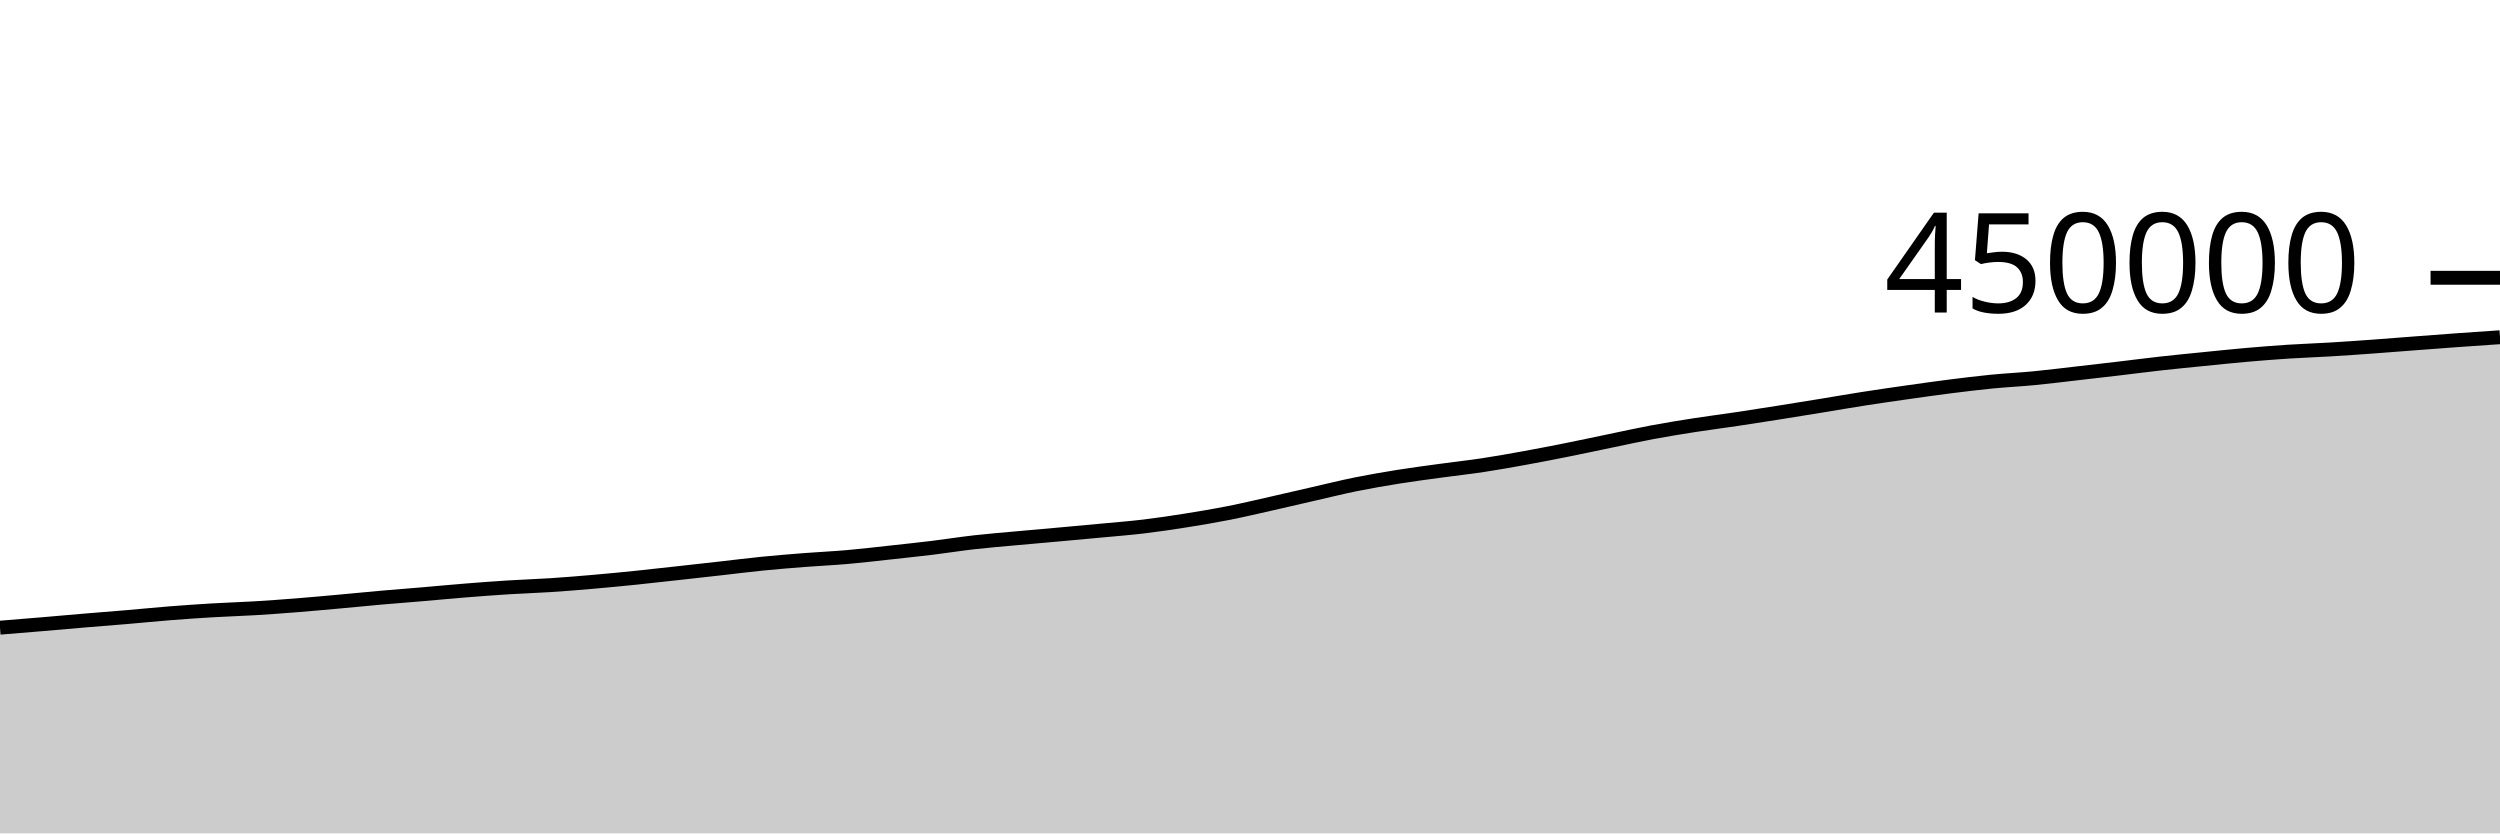
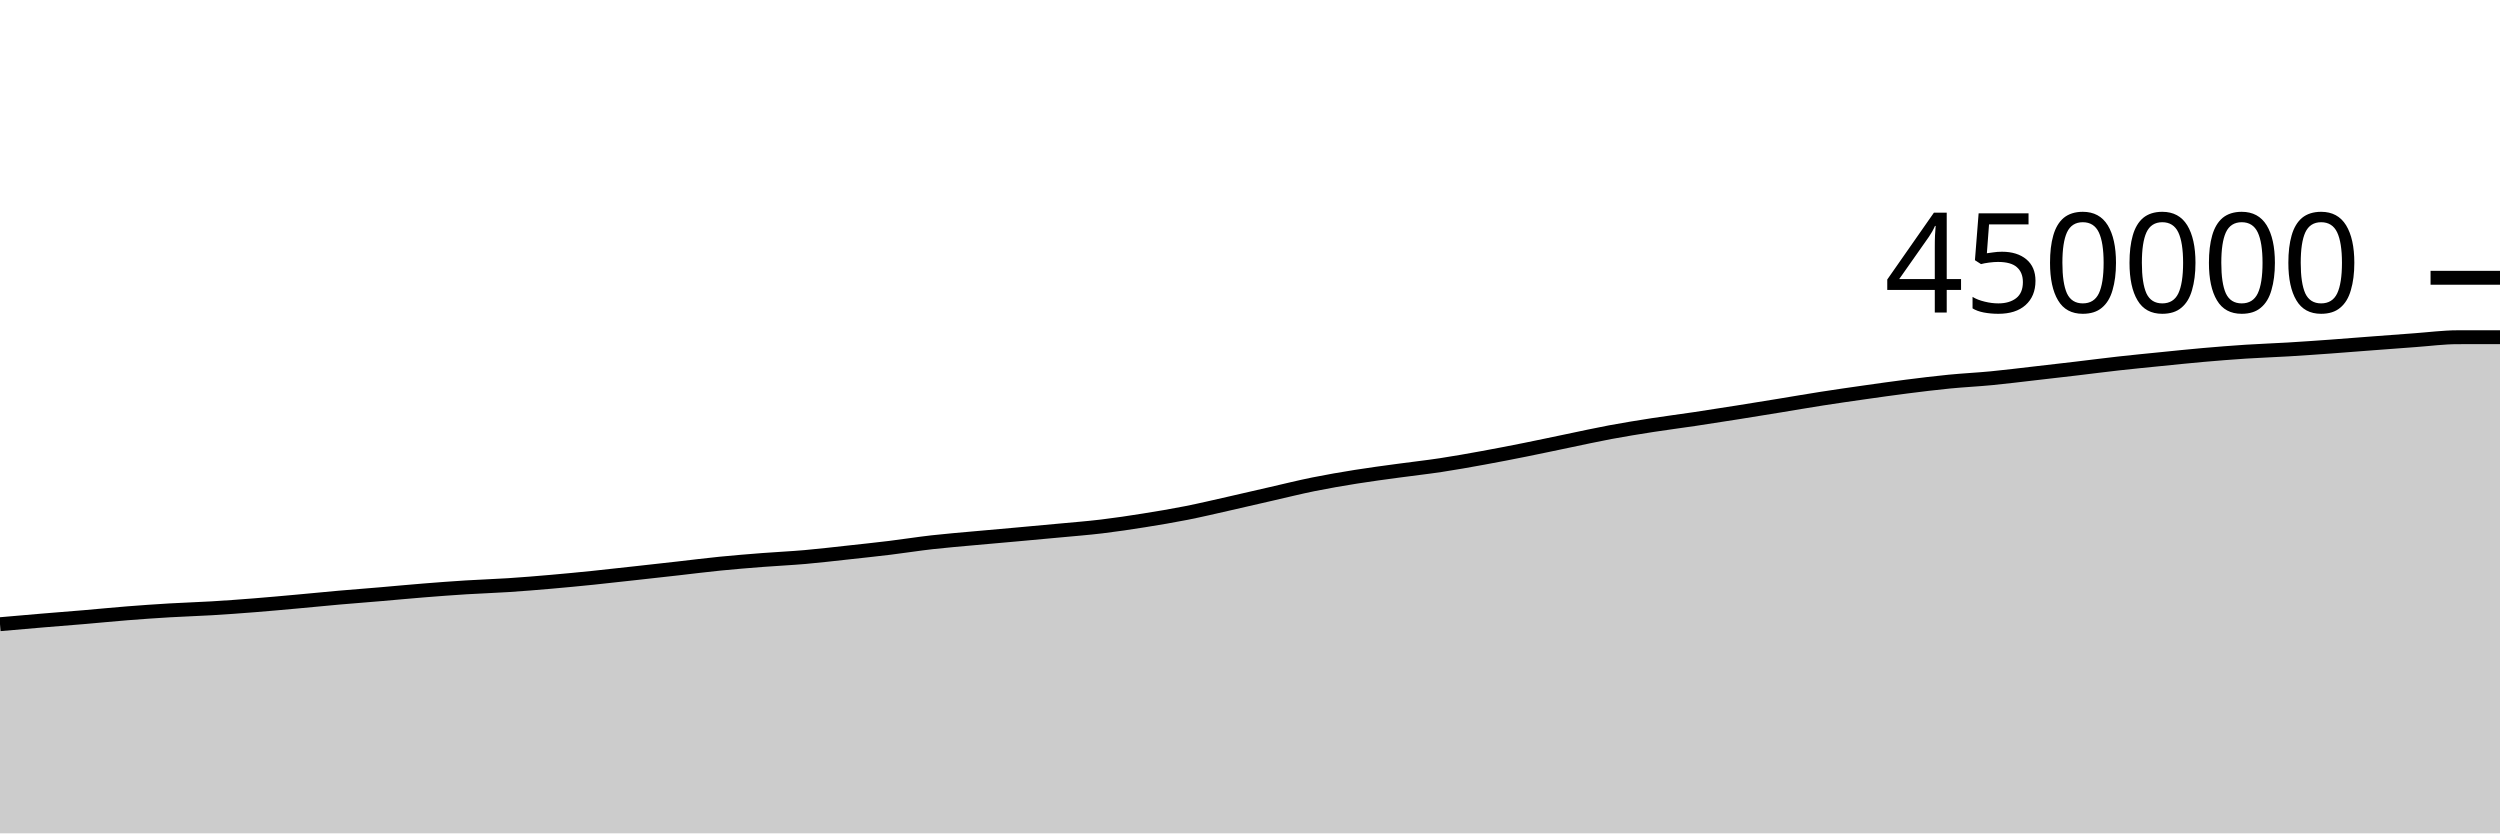
<svg xmlns="http://www.w3.org/2000/svg" viewBox="0 0 180 60">
  <g transform="translate(0,20)">
-     <path class="area" fill="rgba(0, 0, 0, 0.2)" d="M0,25.192C1.017,25.11,2.034,25.028,3.051,24.942C4.068,24.856,5.085,24.763,6.102,24.678C7.119,24.592,8.136,24.516,9.153,24.429C10.169,24.343,11.186,24.239,12.203,24.159C13.22,24.079,14.237,24.007,15.254,23.947C16.271,23.886,17.288,23.858,18.305,23.797C19.322,23.736,20.339,23.662,21.356,23.581C22.373,23.501,23.39,23.407,24.407,23.315C25.424,23.223,26.441,23.119,27.458,23.03C28.475,22.94,29.492,22.864,30.508,22.778C31.525,22.691,32.542,22.593,33.559,22.512C34.576,22.43,35.593,22.354,36.61,22.29C37.627,22.226,38.644,22.196,39.661,22.129C40.678,22.063,41.695,21.979,42.712,21.89C43.729,21.802,44.746,21.704,45.763,21.6C46.78,21.496,47.797,21.379,48.814,21.267C49.831,21.155,50.847,21.041,51.864,20.927C52.881,20.812,53.898,20.682,54.915,20.581C55.932,20.48,56.949,20.398,57.966,20.319C58.983,20.24,60,20.195,61.017,20.106C62.034,20.017,63.051,19.896,64.068,19.785C65.085,19.674,66.102,19.567,67.119,19.443C68.136,19.319,69.153,19.156,70.169,19.041C71.186,18.926,72.203,18.846,73.22,18.752C74.237,18.659,75.254,18.572,76.271,18.48C77.288,18.388,78.305,18.296,79.322,18.2C80.339,18.104,81.356,18.026,82.373,17.904C83.39,17.782,84.407,17.629,85.424,17.467C86.441,17.305,87.458,17.135,88.475,16.934C89.492,16.733,90.508,16.49,91.525,16.261C92.542,16.032,93.559,15.792,94.576,15.56C95.593,15.328,96.61,15.074,97.627,14.868C98.644,14.662,99.661,14.489,100.678,14.326C101.695,14.163,102.712,14.031,103.729,13.892C104.746,13.752,105.763,13.642,106.78,13.488C107.797,13.334,108.814,13.151,109.831,12.966C110.847,12.781,111.864,12.583,112.881,12.379C113.898,12.176,114.915,11.955,115.932,11.745C116.949,11.535,117.966,11.308,118.983,11.118C120,10.928,121.017,10.765,122.034,10.606C123.051,10.448,124.068,10.32,125.085,10.168C126.102,10.017,127.119,9.857,128.136,9.695C129.153,9.534,130.169,9.368,131.186,9.202C132.203,9.036,133.22,8.858,134.237,8.7C135.254,8.541,136.271,8.396,137.288,8.251C138.305,8.107,139.322,7.961,140.339,7.832C141.356,7.703,142.373,7.577,143.39,7.477C144.407,7.377,145.424,7.33,146.441,7.232C147.458,7.134,148.475,7.005,149.492,6.889C150.508,6.773,151.525,6.656,152.542,6.536C153.559,6.416,154.576,6.282,155.593,6.169C156.61,6.055,157.627,5.957,158.644,5.855C159.661,5.753,160.678,5.646,161.695,5.557C162.712,5.468,163.729,5.386,164.746,5.32C165.763,5.254,166.78,5.221,167.797,5.16C168.814,5.099,169.831,5.027,170.847,4.954C171.864,4.88,172.881,4.797,173.898,4.72C174.915,4.643,175.932,4.564,176.949,4.491C177.966,4.418,178.983,4.349,180,4.28L180,40C178.983,40,177.966,40,176.949,40C175.932,40,174.915,40,173.898,40C172.881,40,171.864,40,170.847,40C169.831,40,168.814,40,167.797,40C166.78,40,165.763,40,164.746,40C163.729,40,162.712,40,161.695,40C160.678,40,159.661,40,158.644,40C157.627,40,156.61,40,155.593,40C154.576,40,153.559,40,152.542,40C151.525,40,150.508,40,149.492,40C148.475,40,147.458,40,146.441,40C145.424,40,144.407,40,143.39,40C142.373,40,141.356,40,140.339,40C139.322,40,138.305,40,137.288,40C136.271,40,135.254,40,134.237,40C133.22,40,132.203,40,131.186,40C130.169,40,129.153,40,128.136,40C127.119,40,126.102,40,125.085,40C124.068,40,123.051,40,122.034,40C121.017,40,120,40,118.983,40C117.966,40,116.949,40,115.932,40C114.915,40,113.898,40,112.881,40C111.864,40,110.847,40,109.831,40C108.814,40,107.797,40,106.78,40C105.763,40,104.746,40,103.729,40C102.712,40,101.695,40,100.678,40C99.661,40,98.644,40,97.627,40C96.61,40,95.593,40,94.576,40C93.559,40,92.542,40,91.525,40C90.508,40,89.492,40,88.475,40C87.458,40,86.441,40,85.424,40C84.407,40,83.39,40,82.373,40C81.356,40,80.339,40,79.322,40C78.305,40,77.288,40,76.271,40C75.254,40,74.237,40,73.22,40C72.203,40,71.186,40,70.169,40C69.153,40,68.136,40,67.119,40C66.102,40,65.085,40,64.068,40C63.051,40,62.034,40,61.017,40C60,40,58.983,40,57.966,40C56.949,40,55.932,40,54.915,40C53.898,40,52.881,40,51.864,40C50.847,40,49.831,40,48.814,40C47.797,40,46.78,40,45.763,40C44.746,40,43.729,40,42.712,40C41.695,40,40.678,40,39.661,40C38.644,40,37.627,40,36.61,40C35.593,40,34.576,40,33.559,40C32.542,40,31.525,40,30.508,40C29.492,40,28.475,40,27.458,40C26.441,40,25.424,40,24.407,40C23.39,40,22.373,40,21.356,40C20.339,40,19.322,40,18.305,40C17.288,40,16.271,40,15.254,40C14.237,40,13.22,40,12.203,40C11.186,40,10.169,40,9.153,40C8.136,40,7.119,40,6.102,40C5.085,40,4.068,40,3.051,40C2.034,40,1.017,40,0,40Z" />
-     <path class="line" stroke="black" fill="none" d="M0,25.192C1.017,25.11,2.034,25.028,3.051,24.942C4.068,24.856,5.085,24.763,6.102,24.678C7.119,24.592,8.136,24.516,9.153,24.429C10.169,24.343,11.186,24.239,12.203,24.159C13.22,24.079,14.237,24.007,15.254,23.947C16.271,23.886,17.288,23.858,18.305,23.797C19.322,23.736,20.339,23.662,21.356,23.581C22.373,23.501,23.39,23.407,24.407,23.315C25.424,23.223,26.441,23.119,27.458,23.03C28.475,22.94,29.492,22.864,30.508,22.778C31.525,22.691,32.542,22.593,33.559,22.512C34.576,22.43,35.593,22.354,36.61,22.29C37.627,22.226,38.644,22.196,39.661,22.129C40.678,22.063,41.695,21.979,42.712,21.89C43.729,21.802,44.746,21.704,45.763,21.6C46.78,21.496,47.797,21.379,48.814,21.267C49.831,21.155,50.847,21.041,51.864,20.927C52.881,20.812,53.898,20.682,54.915,20.581C55.932,20.48,56.949,20.398,57.966,20.319C58.983,20.24,60,20.195,61.017,20.106C62.034,20.017,63.051,19.896,64.068,19.785C65.085,19.674,66.102,19.567,67.119,19.443C68.136,19.319,69.153,19.156,70.169,19.041C71.186,18.926,72.203,18.846,73.22,18.752C74.237,18.659,75.254,18.572,76.271,18.48C77.288,18.388,78.305,18.296,79.322,18.2C80.339,18.104,81.356,18.026,82.373,17.904C83.39,17.782,84.407,17.629,85.424,17.467C86.441,17.305,87.458,17.135,88.475,16.934C89.492,16.733,90.508,16.49,91.525,16.261C92.542,16.032,93.559,15.792,94.576,15.56C95.593,15.328,96.61,15.074,97.627,14.868C98.644,14.662,99.661,14.489,100.678,14.326C101.695,14.163,102.712,14.031,103.729,13.892C104.746,13.752,105.763,13.642,106.78,13.488C107.797,13.334,108.814,13.151,109.831,12.966C110.847,12.781,111.864,12.583,112.881,12.379C113.898,12.176,114.915,11.955,115.932,11.745C116.949,11.535,117.966,11.308,118.983,11.118C120,10.928,121.017,10.765,122.034,10.606C123.051,10.448,124.068,10.32,125.085,10.168C126.102,10.017,127.119,9.857,128.136,9.695C129.153,9.534,130.169,9.368,131.186,9.202C132.203,9.036,133.22,8.858,134.237,8.7C135.254,8.541,136.271,8.396,137.288,8.251C138.305,8.107,139.322,7.961,140.339,7.832C141.356,7.703,142.373,7.577,143.39,7.477C144.407,7.377,145.424,7.33,146.441,7.232C147.458,7.134,148.475,7.005,149.492,6.889C150.508,6.773,151.525,6.656,152.542,6.536C153.559,6.416,154.576,6.282,155.593,6.169C156.61,6.055,157.627,5.957,158.644,5.855C159.661,5.753,160.678,5.646,161.695,5.557C162.712,5.468,163.729,5.386,164.746,5.32C165.763,5.254,166.78,5.221,167.797,5.16C168.814,5.099,169.831,5.027,170.847,4.954C171.864,4.88,172.881,4.797,173.898,4.72C174.915,4.643,175.932,4.564,176.949,4.491C177.966,4.418,178.983,4.349,180,4.28" />
+     <path class="area" fill="rgba(0, 0, 0, 0.2)" d="M0,24.942C1.017,24.853,2.034,24.763,3.051,24.678C4.068,24.592,5.085,24.516,6.102,24.429C7.119,24.343,8.136,24.239,9.153,24.159C10.169,24.079,11.186,24.007,12.203,23.947C13.22,23.886,14.237,23.858,15.254,23.797C16.271,23.736,17.288,23.662,18.305,23.581C19.322,23.501,20.339,23.407,21.356,23.315C22.373,23.223,23.39,23.119,24.407,23.03C25.424,22.94,26.441,22.864,27.458,22.778C28.475,22.691,29.492,22.593,30.508,22.512C31.525,22.43,32.542,22.354,33.559,22.29C34.576,22.226,35.593,22.196,36.61,22.129C37.627,22.063,38.644,21.979,39.661,21.89C40.678,21.802,41.695,21.704,42.712,21.6C43.729,21.496,44.746,21.379,45.763,21.267C46.78,21.155,47.797,21.041,48.814,20.927C49.831,20.812,50.847,20.682,51.864,20.581C52.881,20.48,53.898,20.398,54.915,20.319C55.932,20.24,56.949,20.195,57.966,20.106C58.983,20.017,60,19.896,61.017,19.785C62.034,19.674,63.051,19.567,64.068,19.443C65.085,19.319,66.102,19.156,67.119,19.041C68.136,18.926,69.153,18.846,70.169,18.752C71.186,18.659,72.203,18.572,73.22,18.48C74.237,18.388,75.254,18.296,76.271,18.2C77.288,18.104,78.305,18.026,79.322,17.904C80.339,17.782,81.356,17.629,82.373,17.467C83.39,17.305,84.407,17.135,85.424,16.934C86.441,16.733,87.458,16.49,88.475,16.261C89.492,16.032,90.508,15.792,91.525,15.56C92.542,15.328,93.559,15.074,94.576,14.868C95.593,14.662,96.61,14.489,97.627,14.326C98.644,14.163,99.661,14.031,100.678,13.892C101.695,13.752,102.712,13.642,103.729,13.488C104.746,13.334,105.763,13.151,106.78,12.966C107.797,12.781,108.814,12.583,109.831,12.379C110.847,12.176,111.864,11.955,112.881,11.745C113.898,11.535,114.915,11.308,115.932,11.118C116.949,10.928,117.966,10.765,118.983,10.606C120,10.448,121.017,10.32,122.034,10.168C123.051,10.017,124.068,9.857,125.085,9.695C126.102,9.534,127.119,9.368,128.136,9.202C129.153,9.036,130.169,8.858,131.186,8.7C132.203,8.541,133.22,8.396,134.237,8.251C135.254,8.107,136.271,7.961,137.288,7.832C138.305,7.703,139.322,7.577,140.339,7.477C141.356,7.377,142.373,7.33,143.39,7.232C144.407,7.134,145.424,7.005,146.441,6.889C147.458,6.773,148.475,6.656,149.492,6.536C150.508,6.416,151.525,6.282,152.542,6.169C153.559,6.055,154.576,5.957,155.593,5.855C156.61,5.753,157.627,5.646,158.644,5.557C159.661,5.468,160.678,5.386,161.695,5.32C162.712,5.254,163.729,5.221,164.746,5.16C165.763,5.099,166.78,5.027,167.797,4.954C168.814,4.88,169.831,4.797,170.847,4.72C171.864,4.643,172.881,4.564,173.898,4.491C174.915,4.418,175.932,4.281,176.949,4.28C177.966,4.28,178.983,4.279,180,4.279L180,40C178.983,40,177.966,40,176.949,40C175.932,40,174.915,40,173.898,40C172.881,40,171.864,40,170.847,40C169.831,40,168.814,40,167.797,40C166.78,40,165.763,40,164.746,40C163.729,40,162.712,40,161.695,40C160.678,40,159.661,40,158.644,40C157.627,40,156.61,40,155.593,40C154.576,40,153.559,40,152.542,40C151.525,40,150.508,40,149.492,40C148.475,40,147.458,40,146.441,40C145.424,40,144.407,40,143.39,40C142.373,40,141.356,40,140.339,40C139.322,40,138.305,40,137.288,40C136.271,40,135.254,40,134.237,40C133.22,40,132.203,40,131.186,40C130.169,40,129.153,40,128.136,40C127.119,40,126.102,40,125.085,40C124.068,40,123.051,40,122.034,40C121.017,40,120,40,118.983,40C117.966,40,116.949,40,115.932,40C114.915,40,113.898,40,112.881,40C111.864,40,110.847,40,109.831,40C108.814,40,107.797,40,106.78,40C105.763,40,104.746,40,103.729,40C102.712,40,101.695,40,100.678,40C99.661,40,98.644,40,97.627,40C96.61,40,95.593,40,94.576,40C93.559,40,92.542,40,91.525,40C90.508,40,89.492,40,88.475,40C87.458,40,86.441,40,85.424,40C84.407,40,83.39,40,82.373,40C81.356,40,80.339,40,79.322,40C78.305,40,77.288,40,76.271,40C75.254,40,74.237,40,73.22,40C72.203,40,71.186,40,70.169,40C69.153,40,68.136,40,67.119,40C66.102,40,65.085,40,64.068,40C63.051,40,62.034,40,61.017,40C60,40,58.983,40,57.966,40C56.949,40,55.932,40,54.915,40C53.898,40,52.881,40,51.864,40C50.847,40,49.831,40,48.814,40C47.797,40,46.78,40,45.763,40C44.746,40,43.729,40,42.712,40C41.695,40,40.678,40,39.661,40C38.644,40,37.627,40,36.61,40C35.593,40,34.576,40,33.559,40C32.542,40,31.525,40,30.508,40C29.492,40,28.475,40,27.458,40C26.441,40,25.424,40,24.407,40C23.39,40,22.373,40,21.356,40C20.339,40,19.322,40,18.305,40C17.288,40,16.271,40,15.254,40C14.237,40,13.22,40,12.203,40C11.186,40,10.169,40,9.153,40C8.136,40,7.119,40,6.102,40C5.085,40,4.068,40,3.051,40C2.034,40,1.017,40,0,40Z" />
+     <path class="line" stroke="black" fill="none" d="M0,24.942C1.017,24.853,2.034,24.763,3.051,24.678C4.068,24.592,5.085,24.516,6.102,24.429C7.119,24.343,8.136,24.239,9.153,24.159C10.169,24.079,11.186,24.007,12.203,23.947C13.22,23.886,14.237,23.858,15.254,23.797C16.271,23.736,17.288,23.662,18.305,23.581C19.322,23.501,20.339,23.407,21.356,23.315C22.373,23.223,23.39,23.119,24.407,23.03C25.424,22.94,26.441,22.864,27.458,22.778C28.475,22.691,29.492,22.593,30.508,22.512C31.525,22.43,32.542,22.354,33.559,22.29C34.576,22.226,35.593,22.196,36.61,22.129C37.627,22.063,38.644,21.979,39.661,21.89C40.678,21.802,41.695,21.704,42.712,21.6C43.729,21.496,44.746,21.379,45.763,21.267C46.78,21.155,47.797,21.041,48.814,20.927C49.831,20.812,50.847,20.682,51.864,20.581C52.881,20.48,53.898,20.398,54.915,20.319C55.932,20.24,56.949,20.195,57.966,20.106C58.983,20.017,60,19.896,61.017,19.785C62.034,19.674,63.051,19.567,64.068,19.443C65.085,19.319,66.102,19.156,67.119,19.041C68.136,18.926,69.153,18.846,70.169,18.752C71.186,18.659,72.203,18.572,73.22,18.48C74.237,18.388,75.254,18.296,76.271,18.2C77.288,18.104,78.305,18.026,79.322,17.904C80.339,17.782,81.356,17.629,82.373,17.467C83.39,17.305,84.407,17.135,85.424,16.934C86.441,16.733,87.458,16.49,88.475,16.261C89.492,16.032,90.508,15.792,91.525,15.56C92.542,15.328,93.559,15.074,94.576,14.868C95.593,14.662,96.61,14.489,97.627,14.326C98.644,14.163,99.661,14.031,100.678,13.892C101.695,13.752,102.712,13.642,103.729,13.488C104.746,13.334,105.763,13.151,106.78,12.966C107.797,12.781,108.814,12.583,109.831,12.379C110.847,12.176,111.864,11.955,112.881,11.745C113.898,11.535,114.915,11.308,115.932,11.118C116.949,10.928,117.966,10.765,118.983,10.606C120,10.448,121.017,10.32,122.034,10.168C123.051,10.017,124.068,9.857,125.085,9.695C126.102,9.534,127.119,9.368,128.136,9.202C129.153,9.036,130.169,8.858,131.186,8.7C132.203,8.541,133.22,8.396,134.237,8.251C135.254,8.107,136.271,7.961,137.288,7.832C138.305,7.703,139.322,7.577,140.339,7.477C141.356,7.377,142.373,7.33,143.39,7.232C144.407,7.134,145.424,7.005,146.441,6.889C147.458,6.773,148.475,6.656,149.492,6.536C150.508,6.416,151.525,6.282,152.542,6.169C153.559,6.055,154.576,5.957,155.593,5.855C156.61,5.753,157.627,5.646,158.644,5.557C159.661,5.468,160.678,5.386,161.695,5.32C162.712,5.254,163.729,5.221,164.746,5.16C165.763,5.099,166.78,5.027,167.797,4.954C168.814,4.88,169.831,4.797,170.847,4.72C171.864,4.643,172.881,4.564,173.898,4.491C174.915,4.418,175.932,4.281,176.949,4.28C177.966,4.28,178.983,4.279,180,4.279" />
    <path class="axis-ceiling" stroke-width="1" stroke="black" fill="none" d="M175,0L180,0" />
    <text class="axis-ceiling-label" font-family="sans-serif" text-anchor="end" font-size="10px" x="170" y="2.5">450000</text>
  </g>
</svg>
